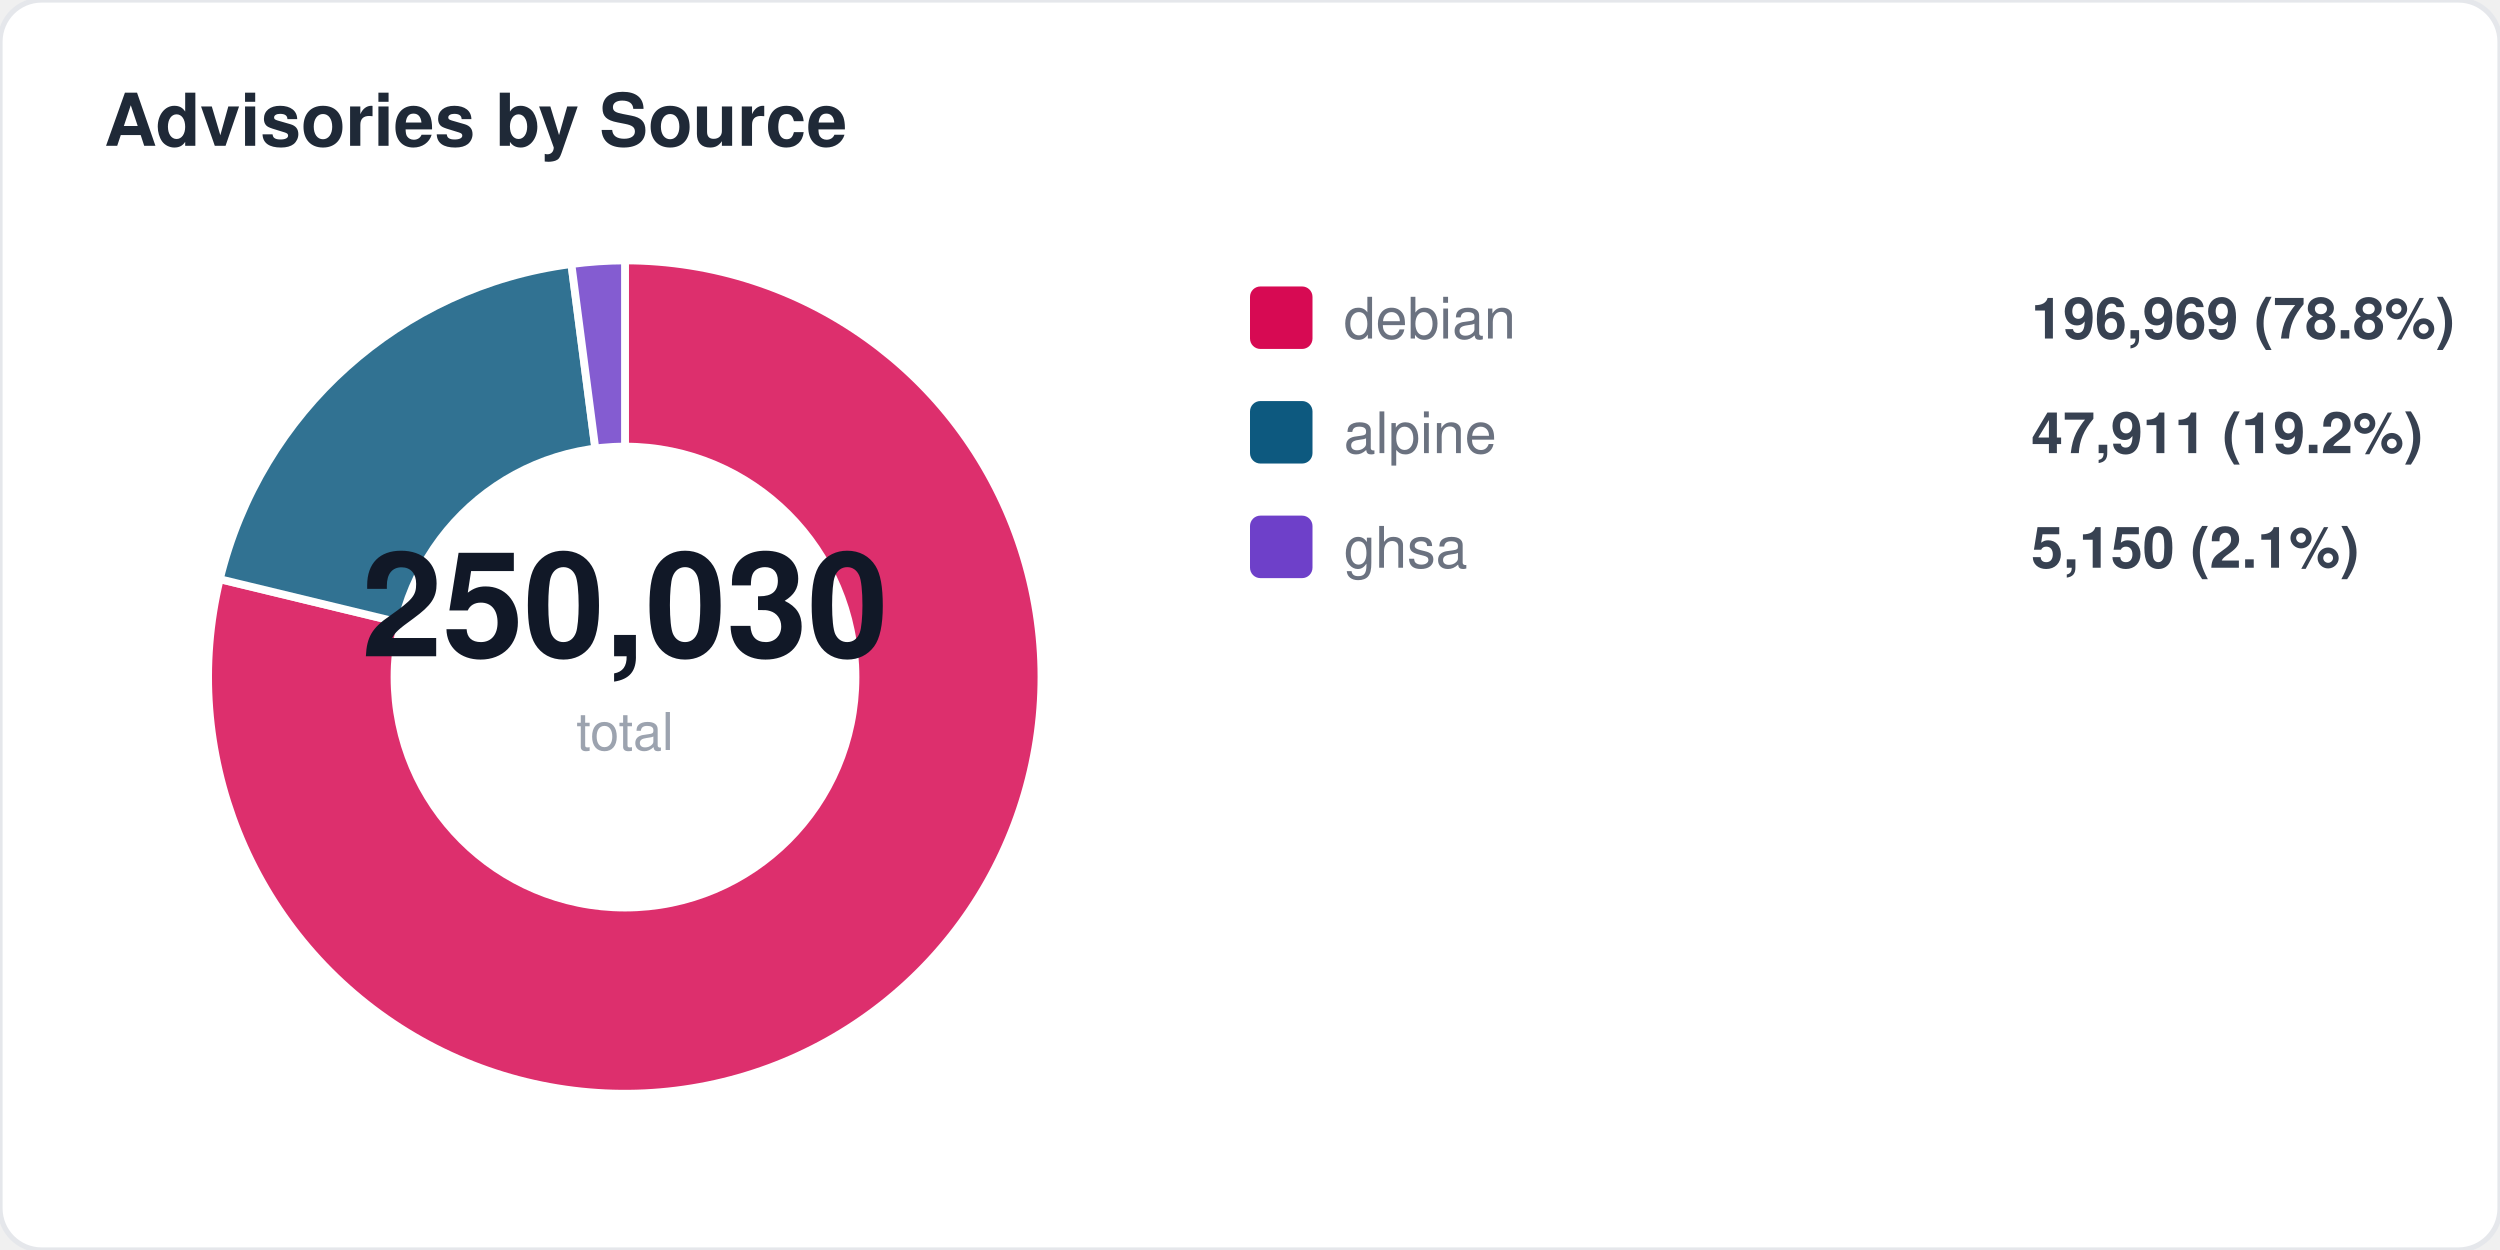
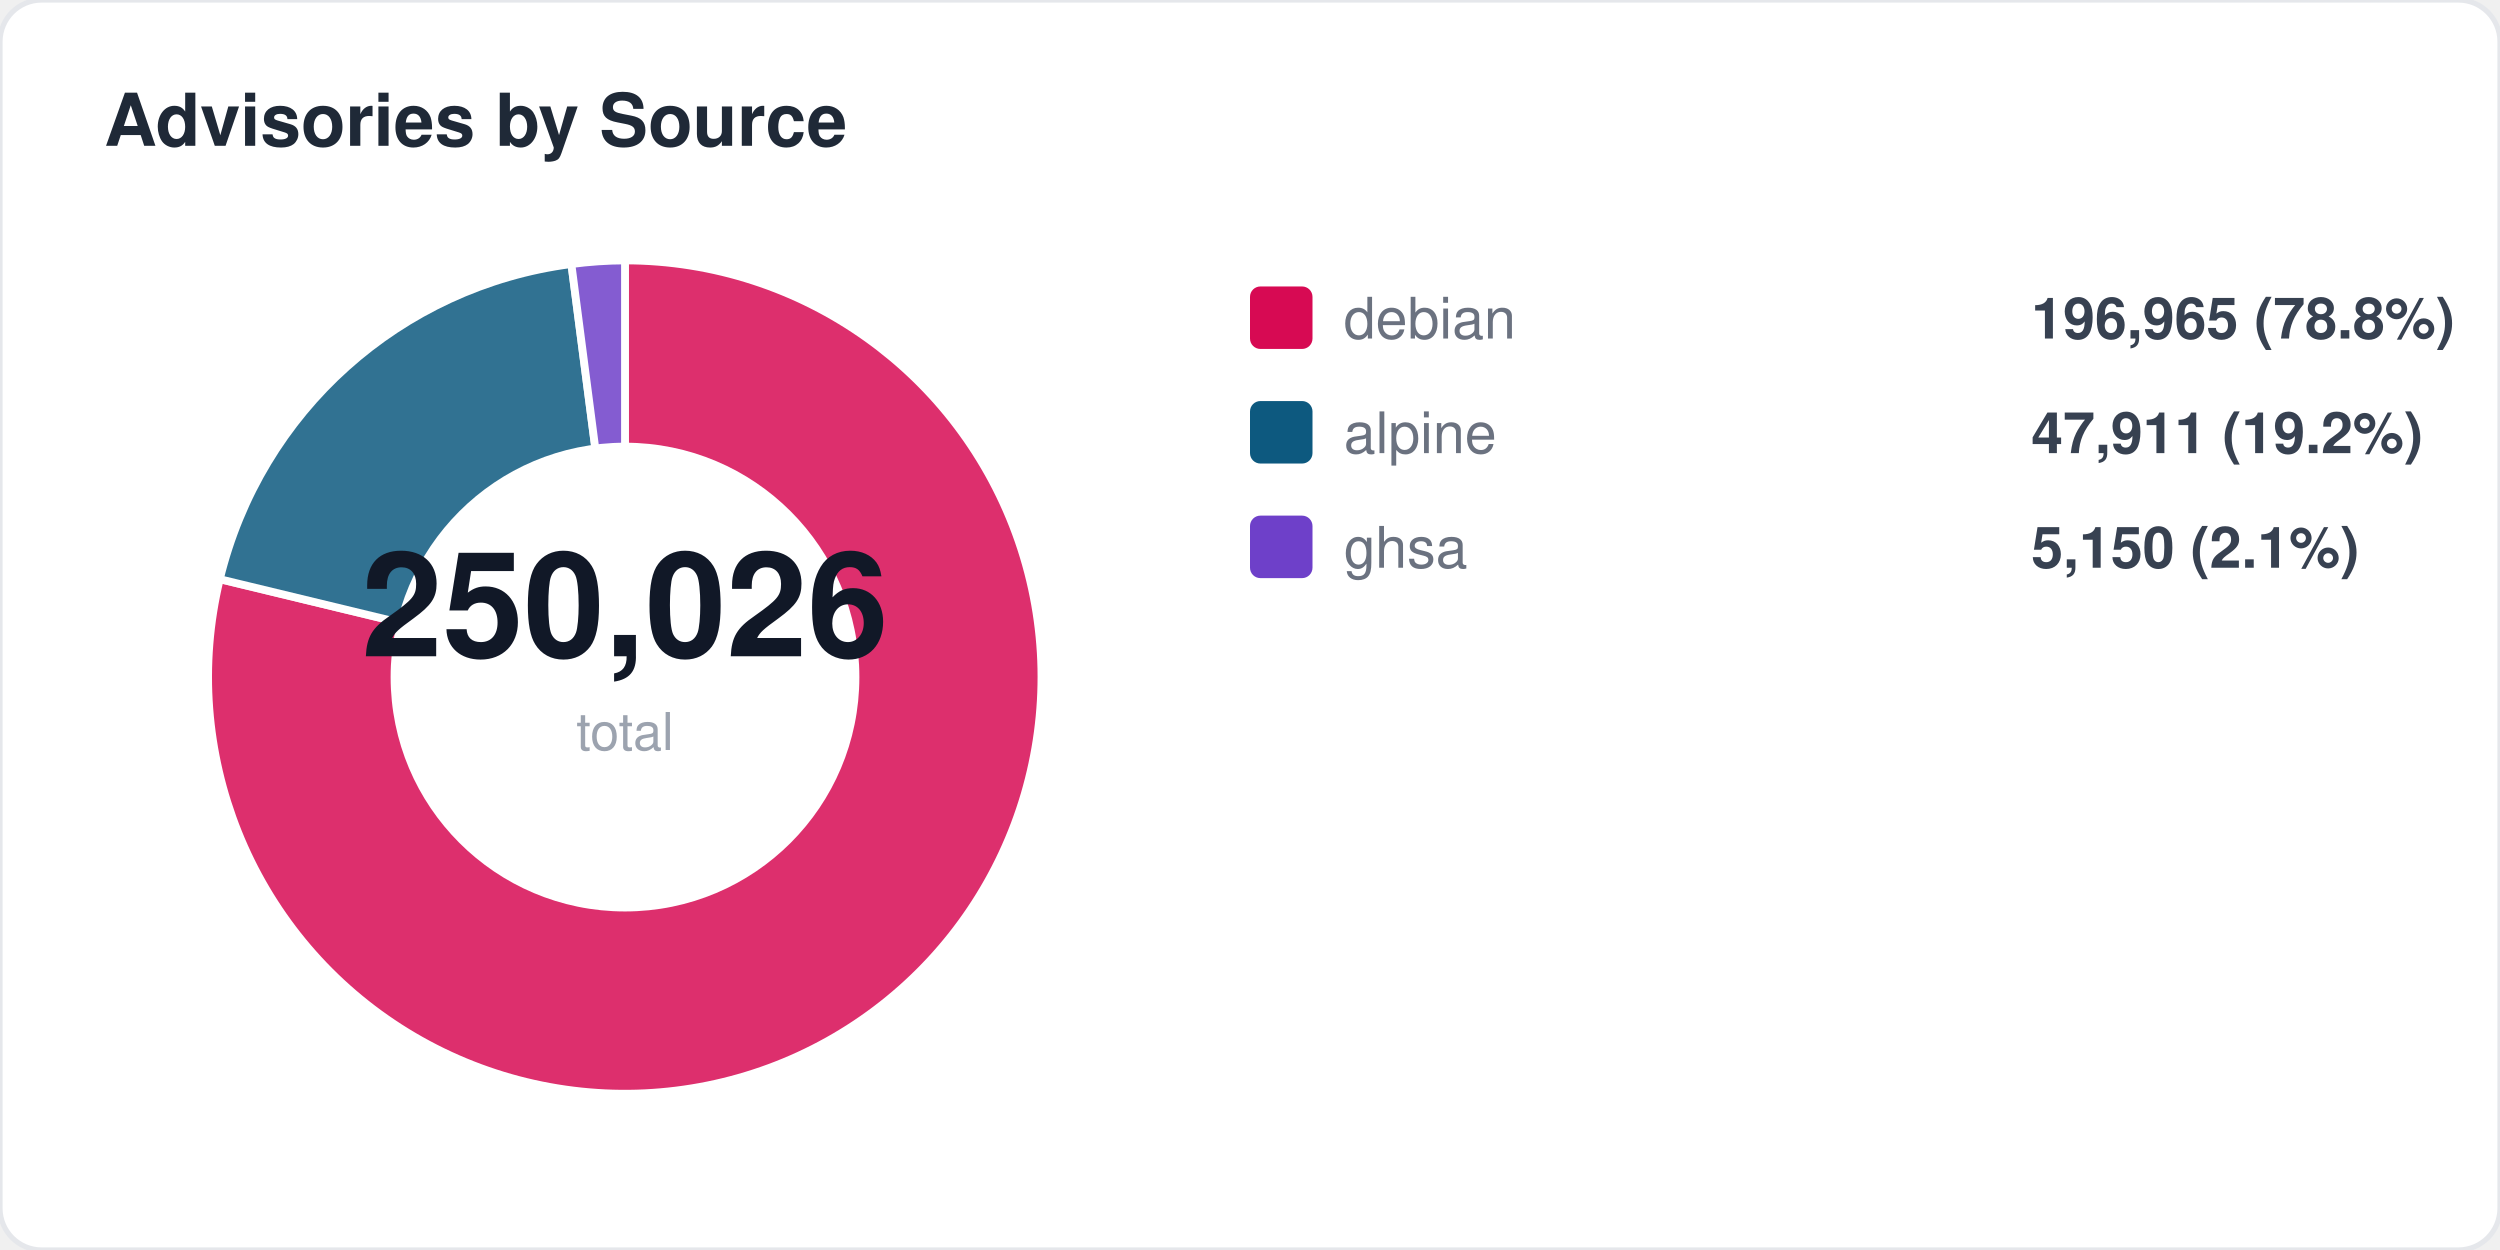
<svg xmlns="http://www.w3.org/2000/svg" width="480" height="240" viewBox="0 0 480 240" fill="none">
  <style>
  text { font-family: -apple-system, BlinkMacSystemFont, "Segoe UI", Helvetica, Arial, sans-serif; }
  .title { font-size: 14px; font-weight: 700; fill: #1f2937; }
  .label { font-size: 11px; fill: #6b7280; }
  .value { font-size: 11px; font-weight: 600; fill: #374151; }
  .big-number { font-size: 28px; font-weight: 800; fill: #111827; }
  .sub { font-size: 10px; fill: #9ca3af; }
</style>
  <rect width="480" height="240" rx="8" fill="#ffffff" stroke="#e5e7eb" stroke-width="1" />
  <text x="20" y="28" class="title">Advisories by Source</text>
  <path d="M 120 130 L 120.0 50.0 A 80 80 0 1 1 42.2 111.2 Z" fill="#d70a53" opacity="0.85" stroke="#fff" stroke-width="1.5" />
  <path d="M 120 130 L 42.2 111.2 A 80 80 0 0 1 109.7 50.7 Z" fill="#0d597f" opacity="0.85" stroke="#fff" stroke-width="1.5" />
  <path d="M 120 130 L 109.7 50.7 A 80 80 0 0 1 120.0 50.0 Z" fill="#6e40c9" opacity="0.85" stroke="#fff" stroke-width="1.5" />
  <circle cx="120" cy="130" r="45" fill="#ffffff" />
-   <text x="120" y="126" text-anchor="middle" class="big-number">250,030</text>
+   <text x="120" y="126" text-anchor="middle" class="big-number">250,026</text>
  <text x="120" y="144" text-anchor="middle" class="sub">total</text>
  <rect x="240" y="55" width="12" height="12" rx="2" fill="#d70a53" />
  <text x="258" y="65" class="label">debian</text>
-   <text x="390" y="65" class="value">196,969 (78.8%)</text>
+   <text x="390" y="65" class="value">196,965 (78.8%)</text>
  <rect x="240" y="77" width="12" height="12" rx="2" fill="#0d597f" />
  <text x="258" y="87" class="label">alpine</text>
  <text x="390" y="87" class="value">47,911 (19.2%)</text>
  <rect x="240" y="99" width="12" height="12" rx="2" fill="#6e40c9" />
  <text x="258" y="109" class="label">ghsa</text>
  <text x="390" y="109" class="value">5,150 (2.1%)</text>
</svg>
